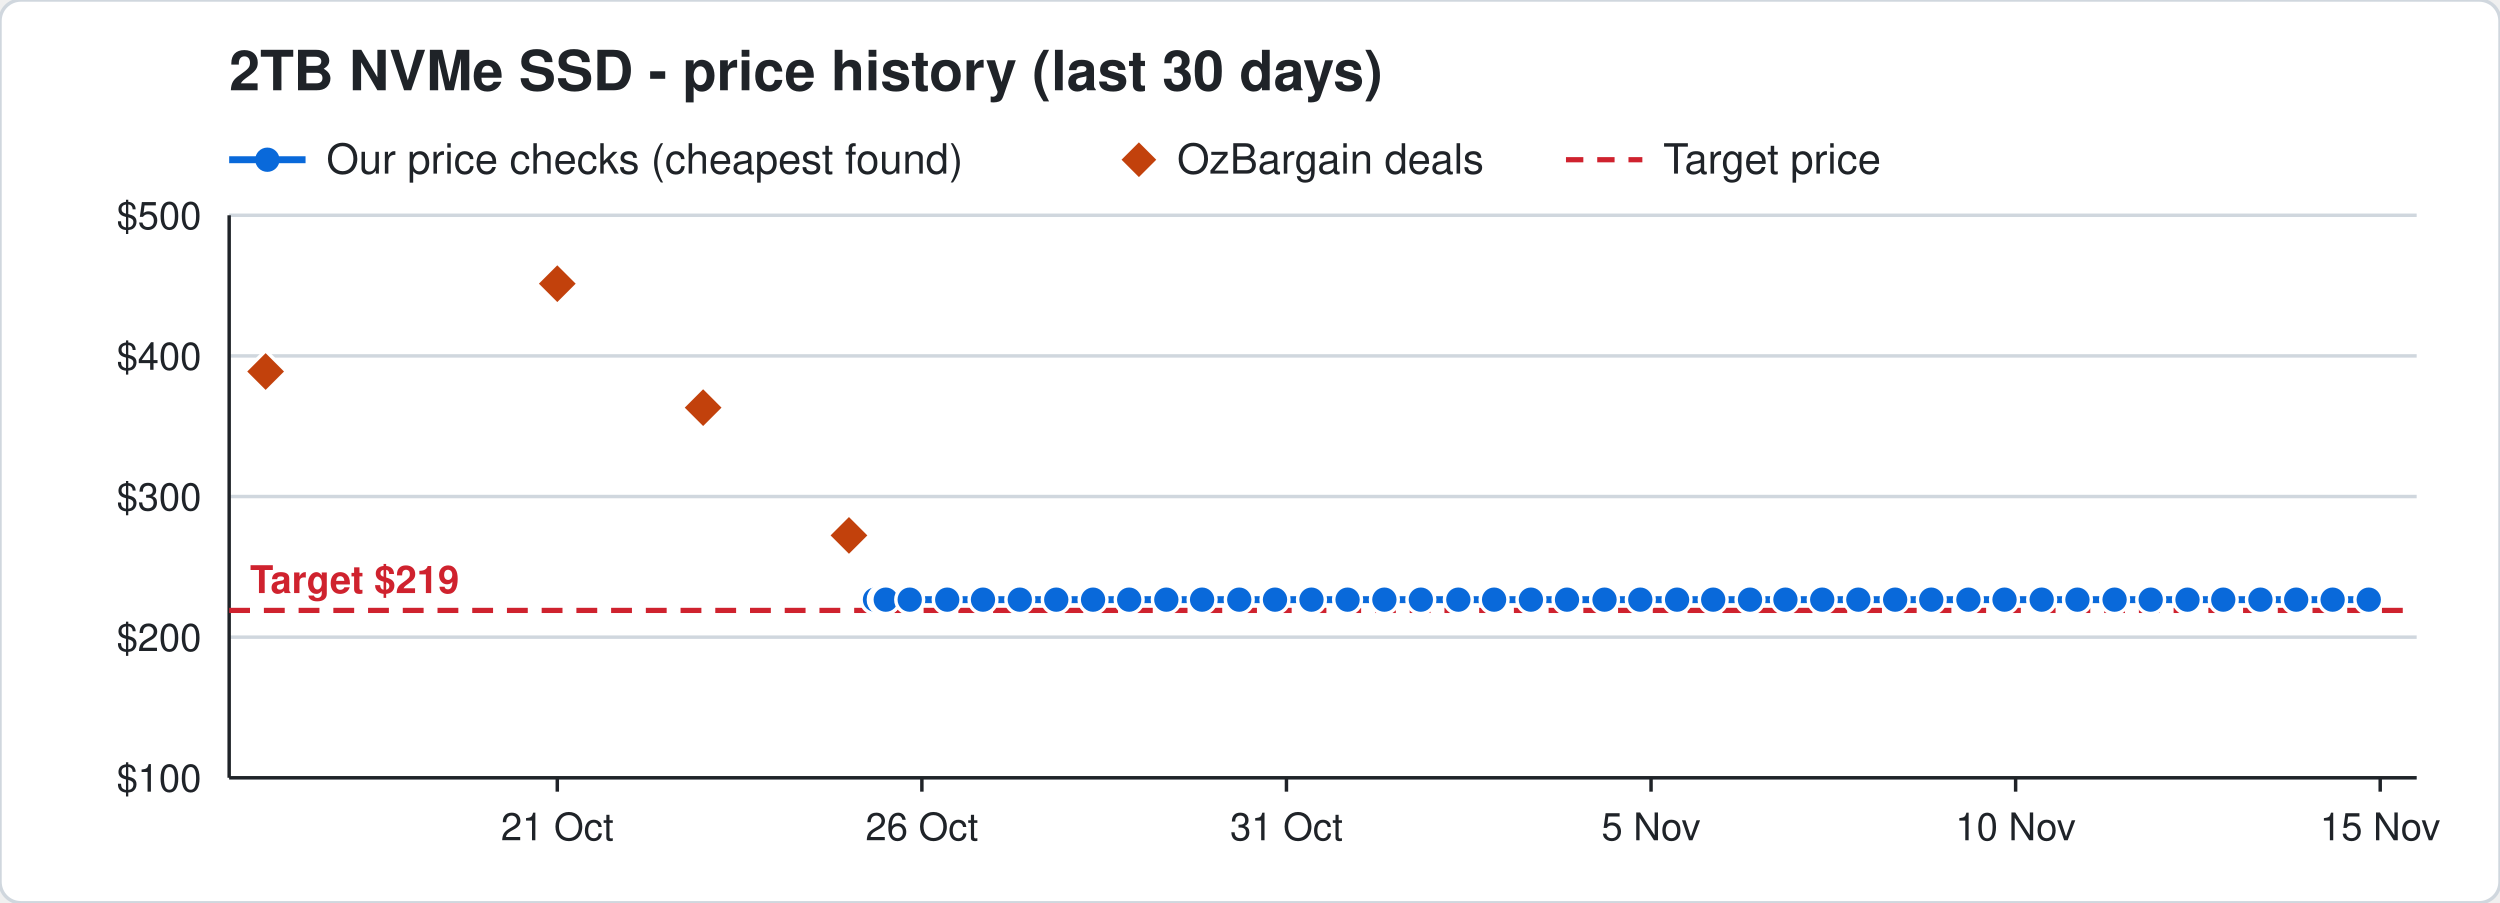
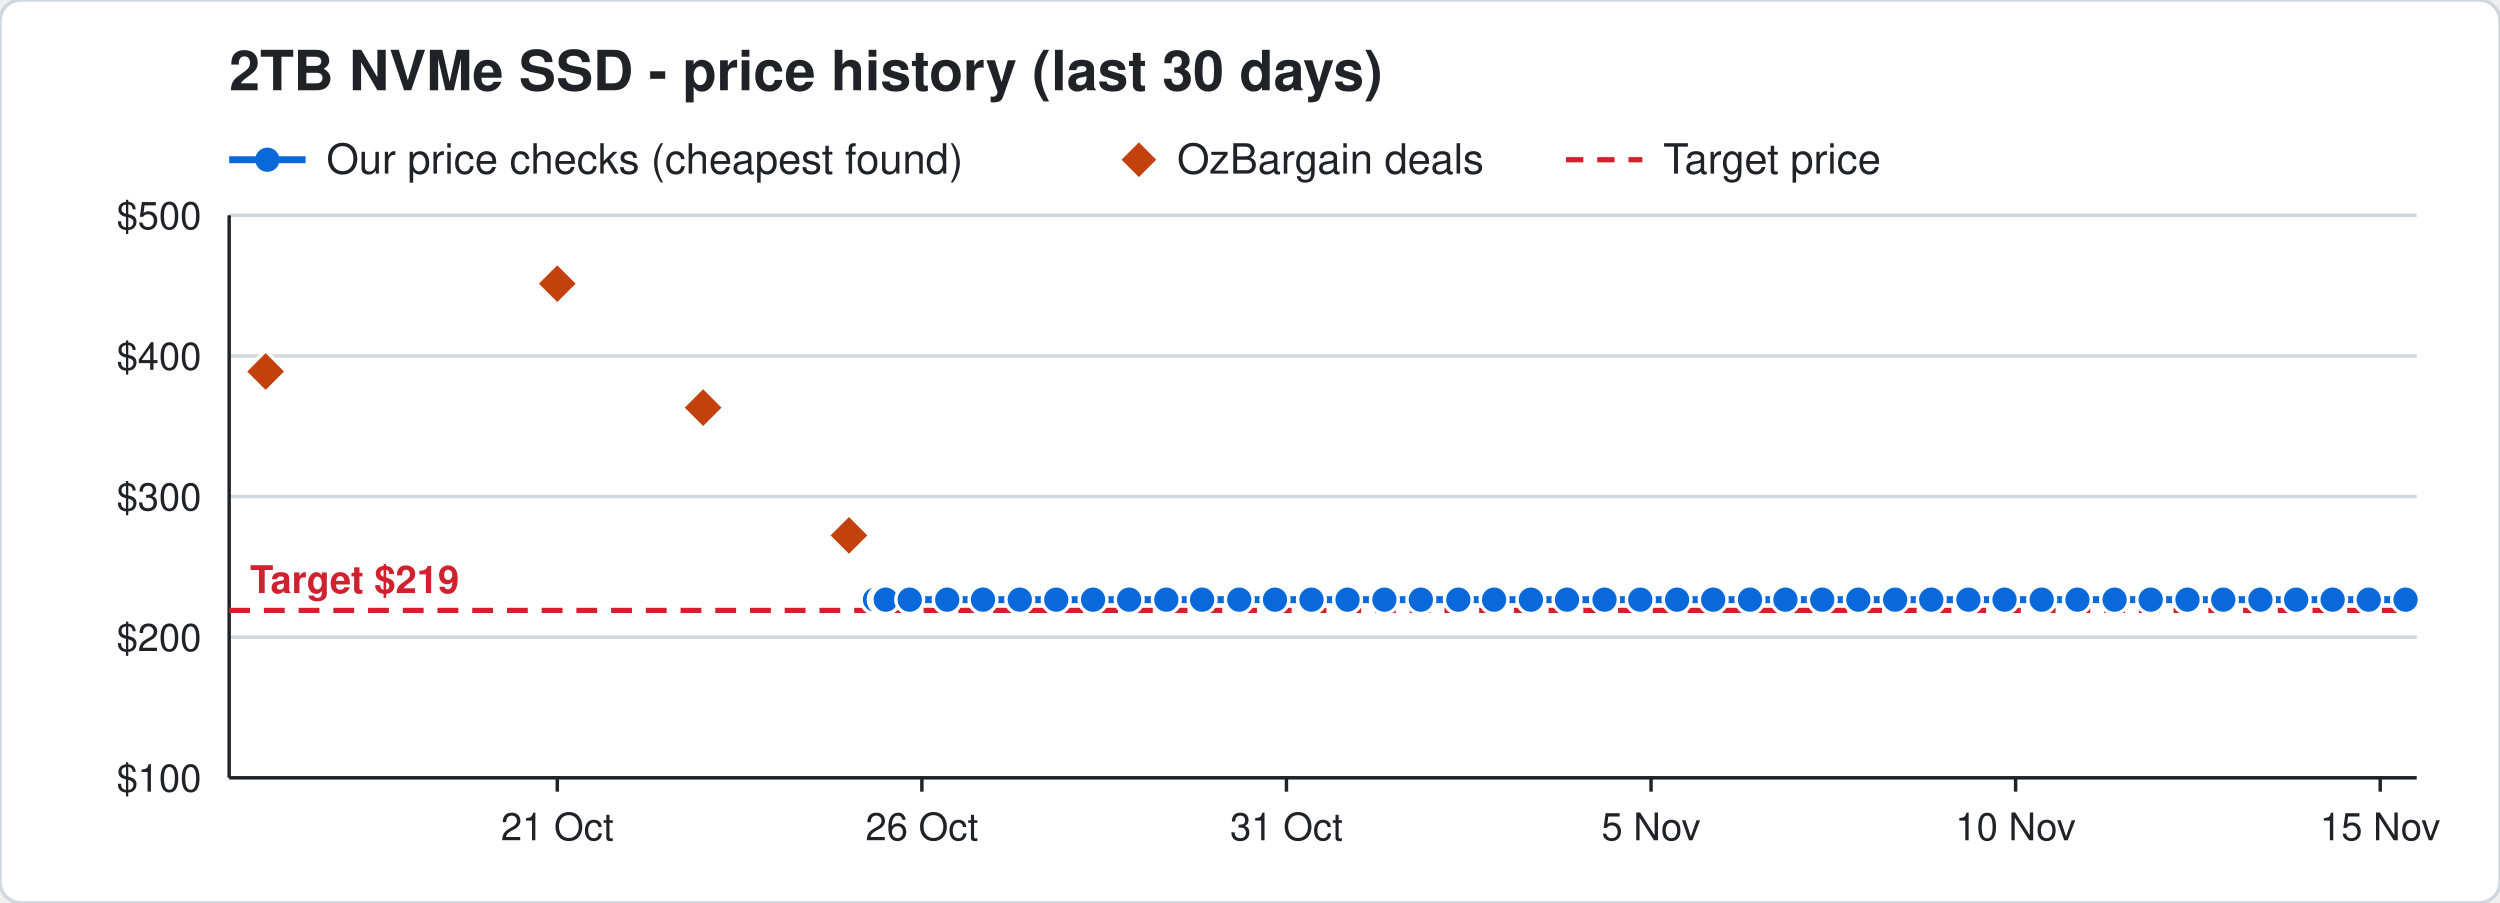
<svg xmlns="http://www.w3.org/2000/svg" width="720" height="260" viewBox="0 0 720 260" font-family="Segoe UI, Helvetica, Arial, sans-serif">
  <rect width="720" height="260" rx="6" fill="#ffffff" stroke="#d0d7de" />
  <text x="66" y="26" font-size="16" font-weight="700" fill="#1f2328">2TB NVMe SSD - price history (last 30 days)</text>
  <line x1="66" y1="46" x2="88" y2="46" stroke="#0969da" stroke-width="2" />
  <circle cx="77" cy="46" r="3.5" fill="#0969da" />
  <text x="94" y="50" font-size="12" fill="#1f2328">Our price checks (cheapest found)</text>
  <path d="M328 41 l5 5 l-5 5 l-5 -5 z" fill="#c2410c" />
  <text x="339" y="50" font-size="12" fill="#1f2328">OzBargain deals</text>
  <line x1="451" y1="46" x2="473" y2="46" stroke="#cf222e" stroke-width="1.5" stroke-dasharray="5 4" />
  <text x="479" y="50" font-size="12" fill="#1f2328">Target price</text>
  <line x1="66" y1="224.0" x2="696" y2="224.0" stroke="#d0d7de" />
  <text x="58" y="228.0" font-size="11" text-anchor="end" fill="#1f2328">$100</text>
  <line x1="66" y1="183.5" x2="696" y2="183.5" stroke="#d0d7de" />
  <text x="58" y="187.5" font-size="11" text-anchor="end" fill="#1f2328">$200</text>
  <line x1="66" y1="143.0" x2="696" y2="143.0" stroke="#d0d7de" />
  <text x="58" y="147.0" font-size="11" text-anchor="end" fill="#1f2328">$300</text>
  <line x1="66" y1="102.5" x2="696" y2="102.5" stroke="#d0d7de" />
  <text x="58" y="106.5" font-size="11" text-anchor="end" fill="#1f2328">$400</text>
  <line x1="66" y1="62.0" x2="696" y2="62.0" stroke="#d0d7de" />
  <text x="58" y="66.0" font-size="11" text-anchor="end" fill="#1f2328">$500</text>
  <line x1="685.5" y1="224" x2="685.5" y2="228" stroke="#1f2328" />
  <text x="685.5" y="242" font-size="11" text-anchor="middle" fill="#1f2328">15 Nov</text>
  <line x1="580.5" y1="224" x2="580.5" y2="228" stroke="#1f2328" />
  <text x="580.5" y="242" font-size="11" text-anchor="middle" fill="#1f2328">10 Nov</text>
  <line x1="475.5" y1="224" x2="475.5" y2="228" stroke="#1f2328" />
  <text x="475.5" y="242" font-size="11" text-anchor="middle" fill="#1f2328">5 Nov</text>
  <line x1="370.5" y1="224" x2="370.5" y2="228" stroke="#1f2328" />
  <text x="370.5" y="242" font-size="11" text-anchor="middle" fill="#1f2328">31 Oct</text>
  <line x1="265.5" y1="224" x2="265.5" y2="228" stroke="#1f2328" />
  <text x="265.5" y="242" font-size="11" text-anchor="middle" fill="#1f2328">26 Oct</text>
  <line x1="160.5" y1="224" x2="160.5" y2="228" stroke="#1f2328" />
  <text x="160.5" y="242" font-size="11" text-anchor="middle" fill="#1f2328">21 Oct</text>
  <line x1="66" y1="224" x2="696" y2="224" stroke="#1f2328" />
  <line x1="66" y1="62" x2="66" y2="224" stroke="#1f2328" />
  <line x1="66" y1="175.8" x2="696" y2="175.8" stroke="#cf222e" stroke-width="1.5" stroke-dasharray="6 4" />
  <text x="72" y="170.8" font-size="11" font-weight="700" text-anchor="start" fill="#cf222e" stroke="#ffffff" stroke-width="3" paint-order="stroke">Target $219</text>
-   <polyline points="252.0,172.7 254.1,172.7 254.2,172.7 254.9,172.7 255.0,172.7 255.1,172.7 262.0,172.7 272.8,172.7 283.1,172.7 293.7,172.7 304.2,172.7 314.8,172.7 325.2,172.7 335.9,172.7 346.2,172.7 356.9,172.7 367.2,172.7 377.7,172.7 388.1,172.7 398.7,172.7 409.2,172.7 420.0,172.7 430.3,172.7 440.9,172.7 451.3,172.7 462.1,172.7 472.4,172.7 483.0,172.7 493.4,172.7 504.0,172.7 514.2,172.7 524.8,172.7 535.2,172.7 545.8,172.7 556.2,172.7 566.9,172.7 577.3,172.7 588.0,172.7 598.3,172.7 609.0,172.7 619.4,172.7 630.0,172.7 640.3,172.7 651.0,172.7 661.3,172.7 671.8,172.7 682.2,172.7" fill="none" stroke="#0969da" stroke-width="2" />
+   <polyline points="252.0,172.7 254.1,172.7 254.2,172.7 254.9,172.7 255.0,172.7 255.1,172.7 262.0,172.7 272.8,172.7 283.1,172.7 293.7,172.7 304.2,172.7 314.8,172.7 325.2,172.7 335.9,172.7 346.2,172.7 356.9,172.7 367.2,172.7 377.7,172.7 388.1,172.7 398.7,172.7 409.2,172.7 420.0,172.7 430.3,172.7 440.9,172.7 451.3,172.7 462.1,172.7 472.4,172.7 483.0,172.7 493.4,172.7 504.0,172.7 514.2,172.7 524.8,172.7 535.2,172.7 545.8,172.7 556.2,172.7 566.9,172.7 577.3,172.7 588.0,172.7 598.3,172.7 609.0,172.7 619.4,172.7 630.0,172.7 640.3,172.7 651.0,172.7 661.3,172.7 671.8,172.7 682.2,172.7 692.8,172.7" fill="none" stroke="#0969da" stroke-width="2" />
  <circle cx="252.0" cy="172.7" r="4" fill="#0969da" stroke="#ffffff" stroke-width="1" />
  <circle cx="254.1" cy="172.7" r="4" fill="#0969da" stroke="#ffffff" stroke-width="1" />
  <circle cx="254.2" cy="172.7" r="4" fill="#0969da" stroke="#ffffff" stroke-width="1" />
  <circle cx="254.9" cy="172.7" r="4" fill="#0969da" stroke="#ffffff" stroke-width="1" />
  <circle cx="255.0" cy="172.7" r="4" fill="#0969da" stroke="#ffffff" stroke-width="1" />
  <circle cx="255.1" cy="172.7" r="4" fill="#0969da" stroke="#ffffff" stroke-width="1" />
  <circle cx="262.0" cy="172.7" r="4" fill="#0969da" stroke="#ffffff" stroke-width="1" />
  <circle cx="272.8" cy="172.7" r="4" fill="#0969da" stroke="#ffffff" stroke-width="1" />
  <circle cx="283.1" cy="172.7" r="4" fill="#0969da" stroke="#ffffff" stroke-width="1" />
  <circle cx="293.7" cy="172.7" r="4" fill="#0969da" stroke="#ffffff" stroke-width="1" />
  <circle cx="304.2" cy="172.7" r="4" fill="#0969da" stroke="#ffffff" stroke-width="1" />
  <circle cx="314.8" cy="172.7" r="4" fill="#0969da" stroke="#ffffff" stroke-width="1" />
  <circle cx="325.2" cy="172.7" r="4" fill="#0969da" stroke="#ffffff" stroke-width="1" />
  <circle cx="335.9" cy="172.7" r="4" fill="#0969da" stroke="#ffffff" stroke-width="1" />
  <circle cx="346.2" cy="172.7" r="4" fill="#0969da" stroke="#ffffff" stroke-width="1" />
  <circle cx="356.9" cy="172.7" r="4" fill="#0969da" stroke="#ffffff" stroke-width="1" />
  <circle cx="367.2" cy="172.7" r="4" fill="#0969da" stroke="#ffffff" stroke-width="1" />
  <circle cx="377.7" cy="172.7" r="4" fill="#0969da" stroke="#ffffff" stroke-width="1" />
  <circle cx="388.1" cy="172.7" r="4" fill="#0969da" stroke="#ffffff" stroke-width="1" />
  <circle cx="398.7" cy="172.7" r="4" fill="#0969da" stroke="#ffffff" stroke-width="1" />
  <circle cx="409.2" cy="172.7" r="4" fill="#0969da" stroke="#ffffff" stroke-width="1" />
  <circle cx="420.0" cy="172.7" r="4" fill="#0969da" stroke="#ffffff" stroke-width="1" />
  <circle cx="430.3" cy="172.7" r="4" fill="#0969da" stroke="#ffffff" stroke-width="1" />
  <circle cx="440.9" cy="172.7" r="4" fill="#0969da" stroke="#ffffff" stroke-width="1" />
  <circle cx="451.3" cy="172.7" r="4" fill="#0969da" stroke="#ffffff" stroke-width="1" />
  <circle cx="462.1" cy="172.7" r="4" fill="#0969da" stroke="#ffffff" stroke-width="1" />
  <circle cx="472.4" cy="172.7" r="4" fill="#0969da" stroke="#ffffff" stroke-width="1" />
  <circle cx="483.0" cy="172.7" r="4" fill="#0969da" stroke="#ffffff" stroke-width="1" />
  <circle cx="493.4" cy="172.7" r="4" fill="#0969da" stroke="#ffffff" stroke-width="1" />
  <circle cx="504.0" cy="172.7" r="4" fill="#0969da" stroke="#ffffff" stroke-width="1" />
  <circle cx="514.2" cy="172.7" r="4" fill="#0969da" stroke="#ffffff" stroke-width="1" />
  <circle cx="524.8" cy="172.7" r="4" fill="#0969da" stroke="#ffffff" stroke-width="1" />
  <circle cx="535.2" cy="172.7" r="4" fill="#0969da" stroke="#ffffff" stroke-width="1" />
  <circle cx="545.8" cy="172.7" r="4" fill="#0969da" stroke="#ffffff" stroke-width="1" />
  <circle cx="556.2" cy="172.7" r="4" fill="#0969da" stroke="#ffffff" stroke-width="1" />
  <circle cx="566.9" cy="172.7" r="4" fill="#0969da" stroke="#ffffff" stroke-width="1" />
  <circle cx="577.3" cy="172.7" r="4" fill="#0969da" stroke="#ffffff" stroke-width="1" />
  <circle cx="588.0" cy="172.7" r="4" fill="#0969da" stroke="#ffffff" stroke-width="1" />
  <circle cx="598.3" cy="172.7" r="4" fill="#0969da" stroke="#ffffff" stroke-width="1" />
  <circle cx="609.0" cy="172.7" r="4" fill="#0969da" stroke="#ffffff" stroke-width="1" />
  <circle cx="619.4" cy="172.7" r="4" fill="#0969da" stroke="#ffffff" stroke-width="1" />
  <circle cx="630.0" cy="172.7" r="4" fill="#0969da" stroke="#ffffff" stroke-width="1" />
  <circle cx="640.3" cy="172.7" r="4" fill="#0969da" stroke="#ffffff" stroke-width="1" />
  <circle cx="651.0" cy="172.7" r="4" fill="#0969da" stroke="#ffffff" stroke-width="1" />
  <circle cx="661.3" cy="172.7" r="4" fill="#0969da" stroke="#ffffff" stroke-width="1" />
  <circle cx="671.8" cy="172.7" r="4" fill="#0969da" stroke="#ffffff" stroke-width="1" />
  <circle cx="682.2" cy="172.7" r="4" fill="#0969da" stroke="#ffffff" stroke-width="1" />
+   <circle cx="692.8" cy="172.7" r="4" fill="#0969da" stroke="#ffffff" stroke-width="1" />
  <path d="M76.5 101.0 l6 6 l-6 6 l-6 -6 z" fill="#c2410c" stroke="#ffffff" stroke-width="1" />
  <path d="M160.5 75.7 l6 6 l-6 6 l-6 -6 z" fill="#c2410c" stroke="#ffffff" stroke-width="1" />
  <path d="M202.5 111.4 l6 6 l-6 6 l-6 -6 z" fill="#c2410c" stroke="#ffffff" stroke-width="1" />
  <path d="M244.5 148.2 l6 6 l-6 6 l-6 -6 z" fill="#c2410c" stroke="#ffffff" stroke-width="1" />
</svg>
